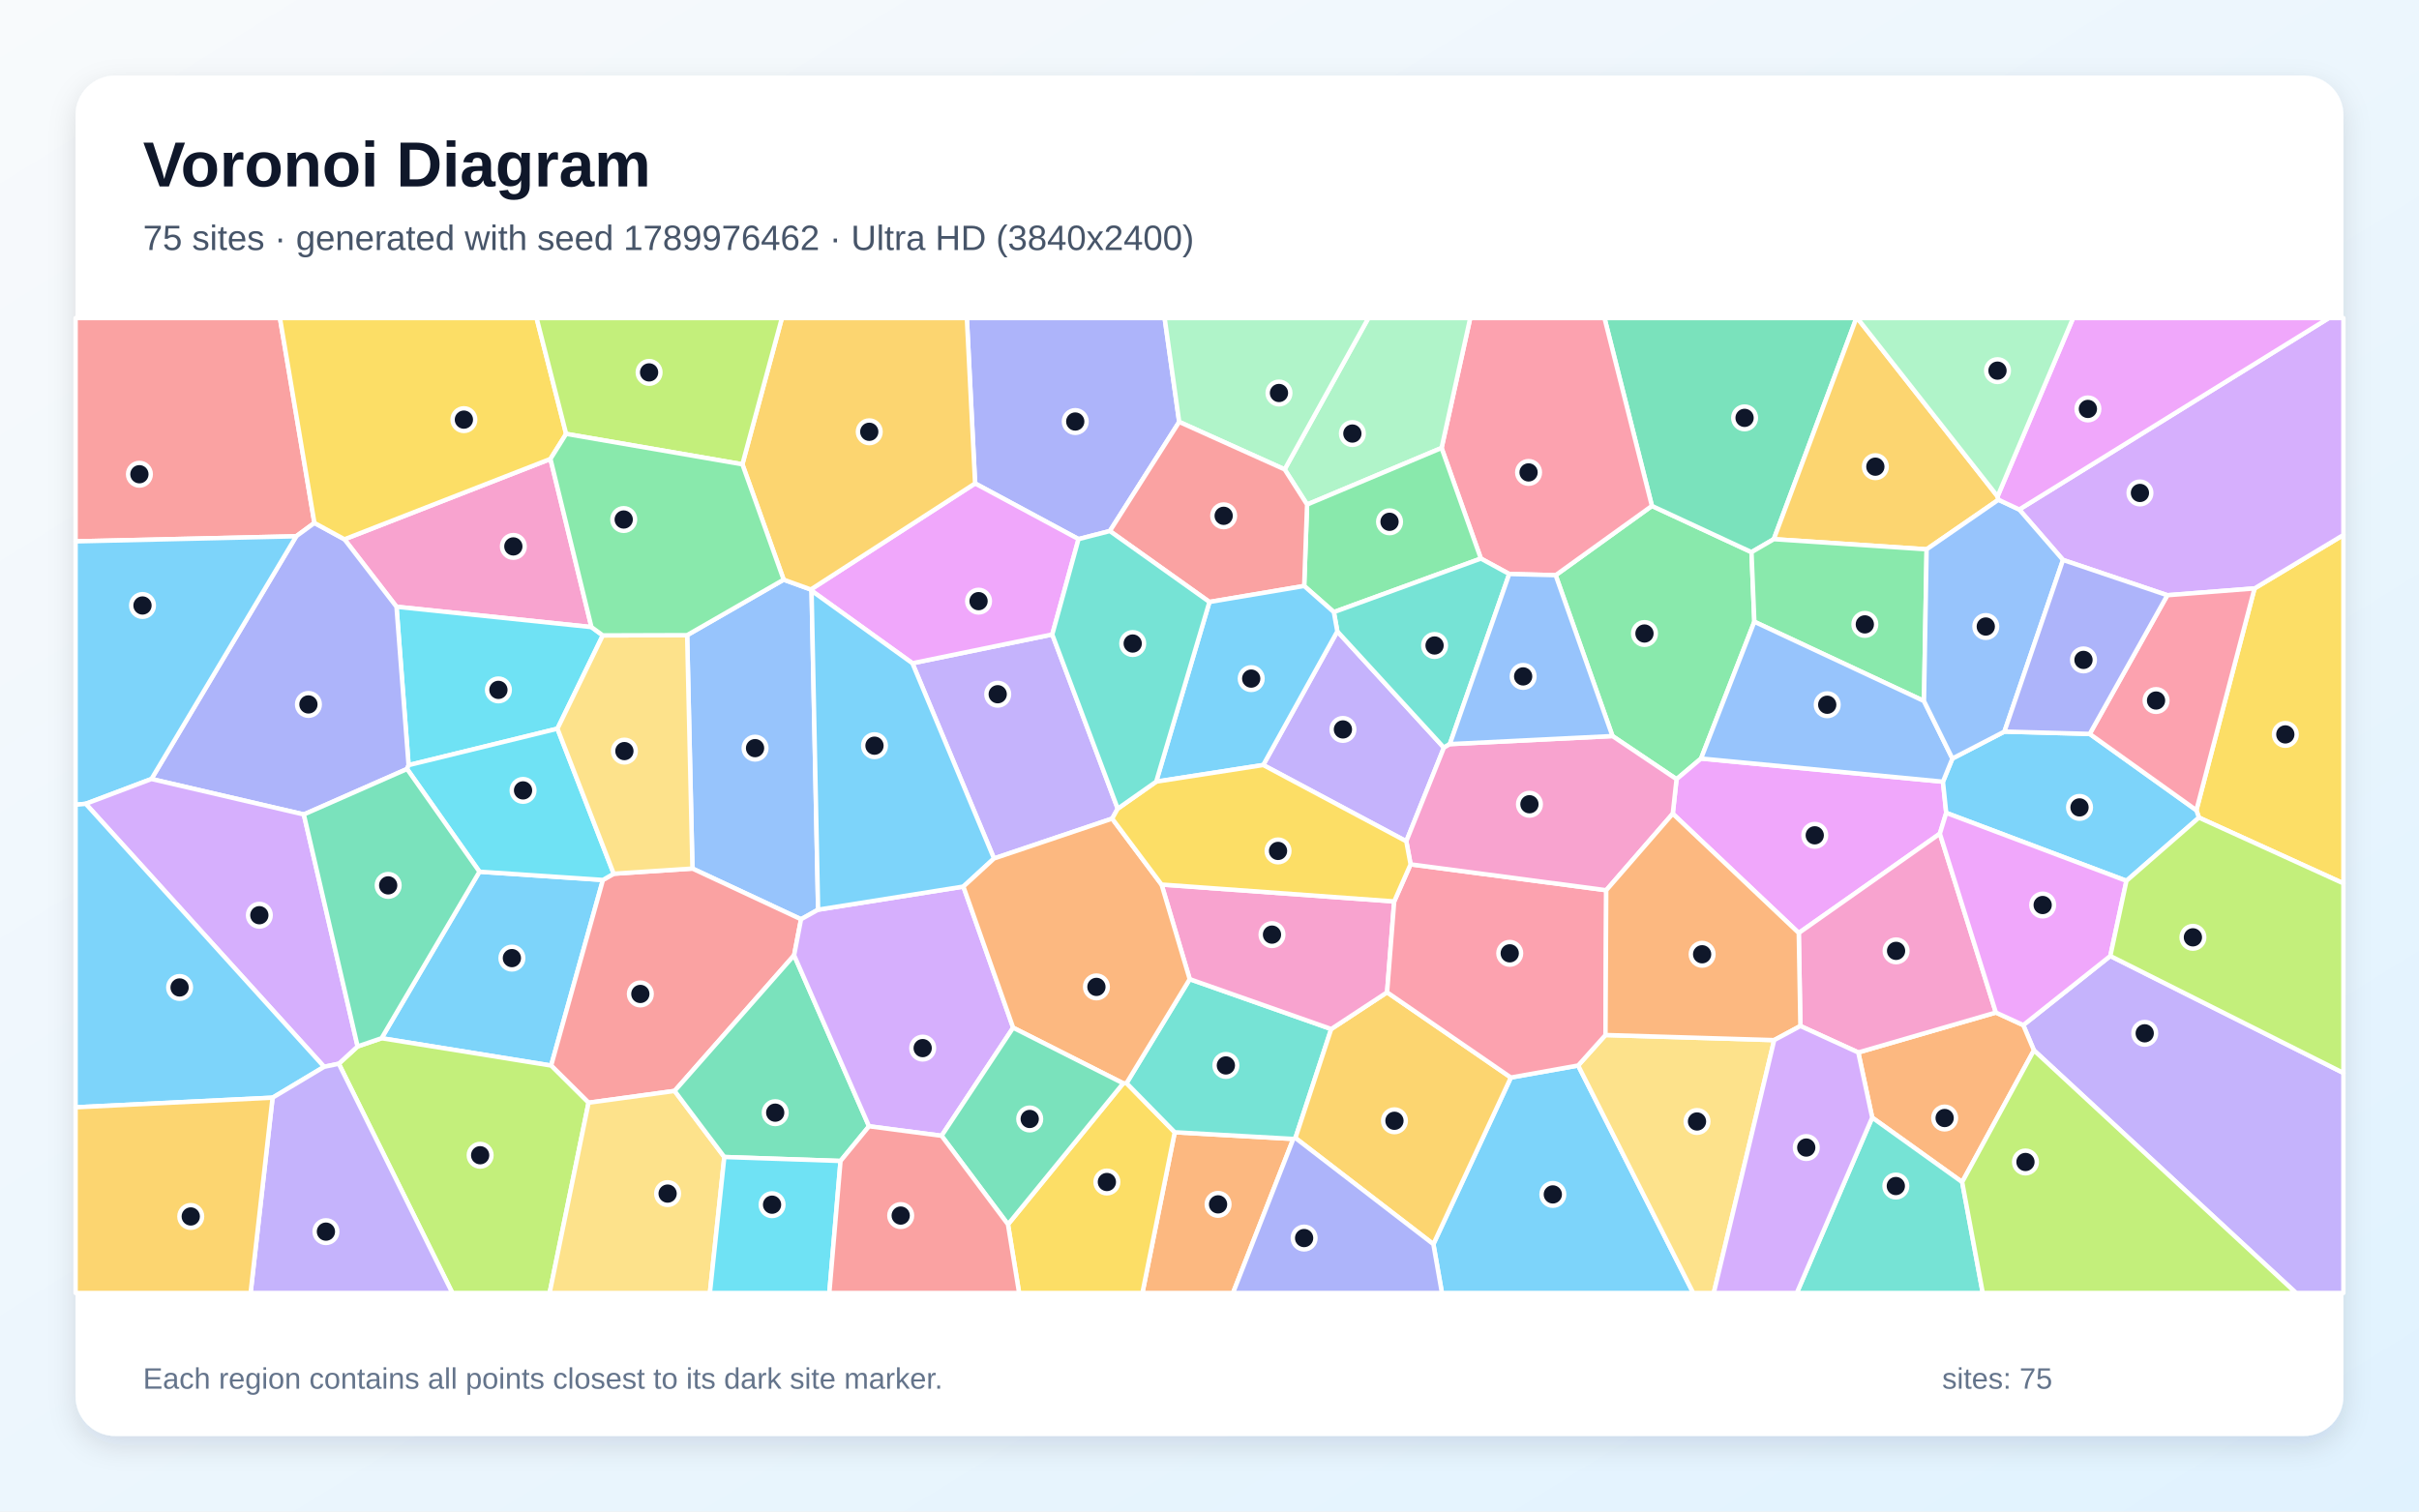
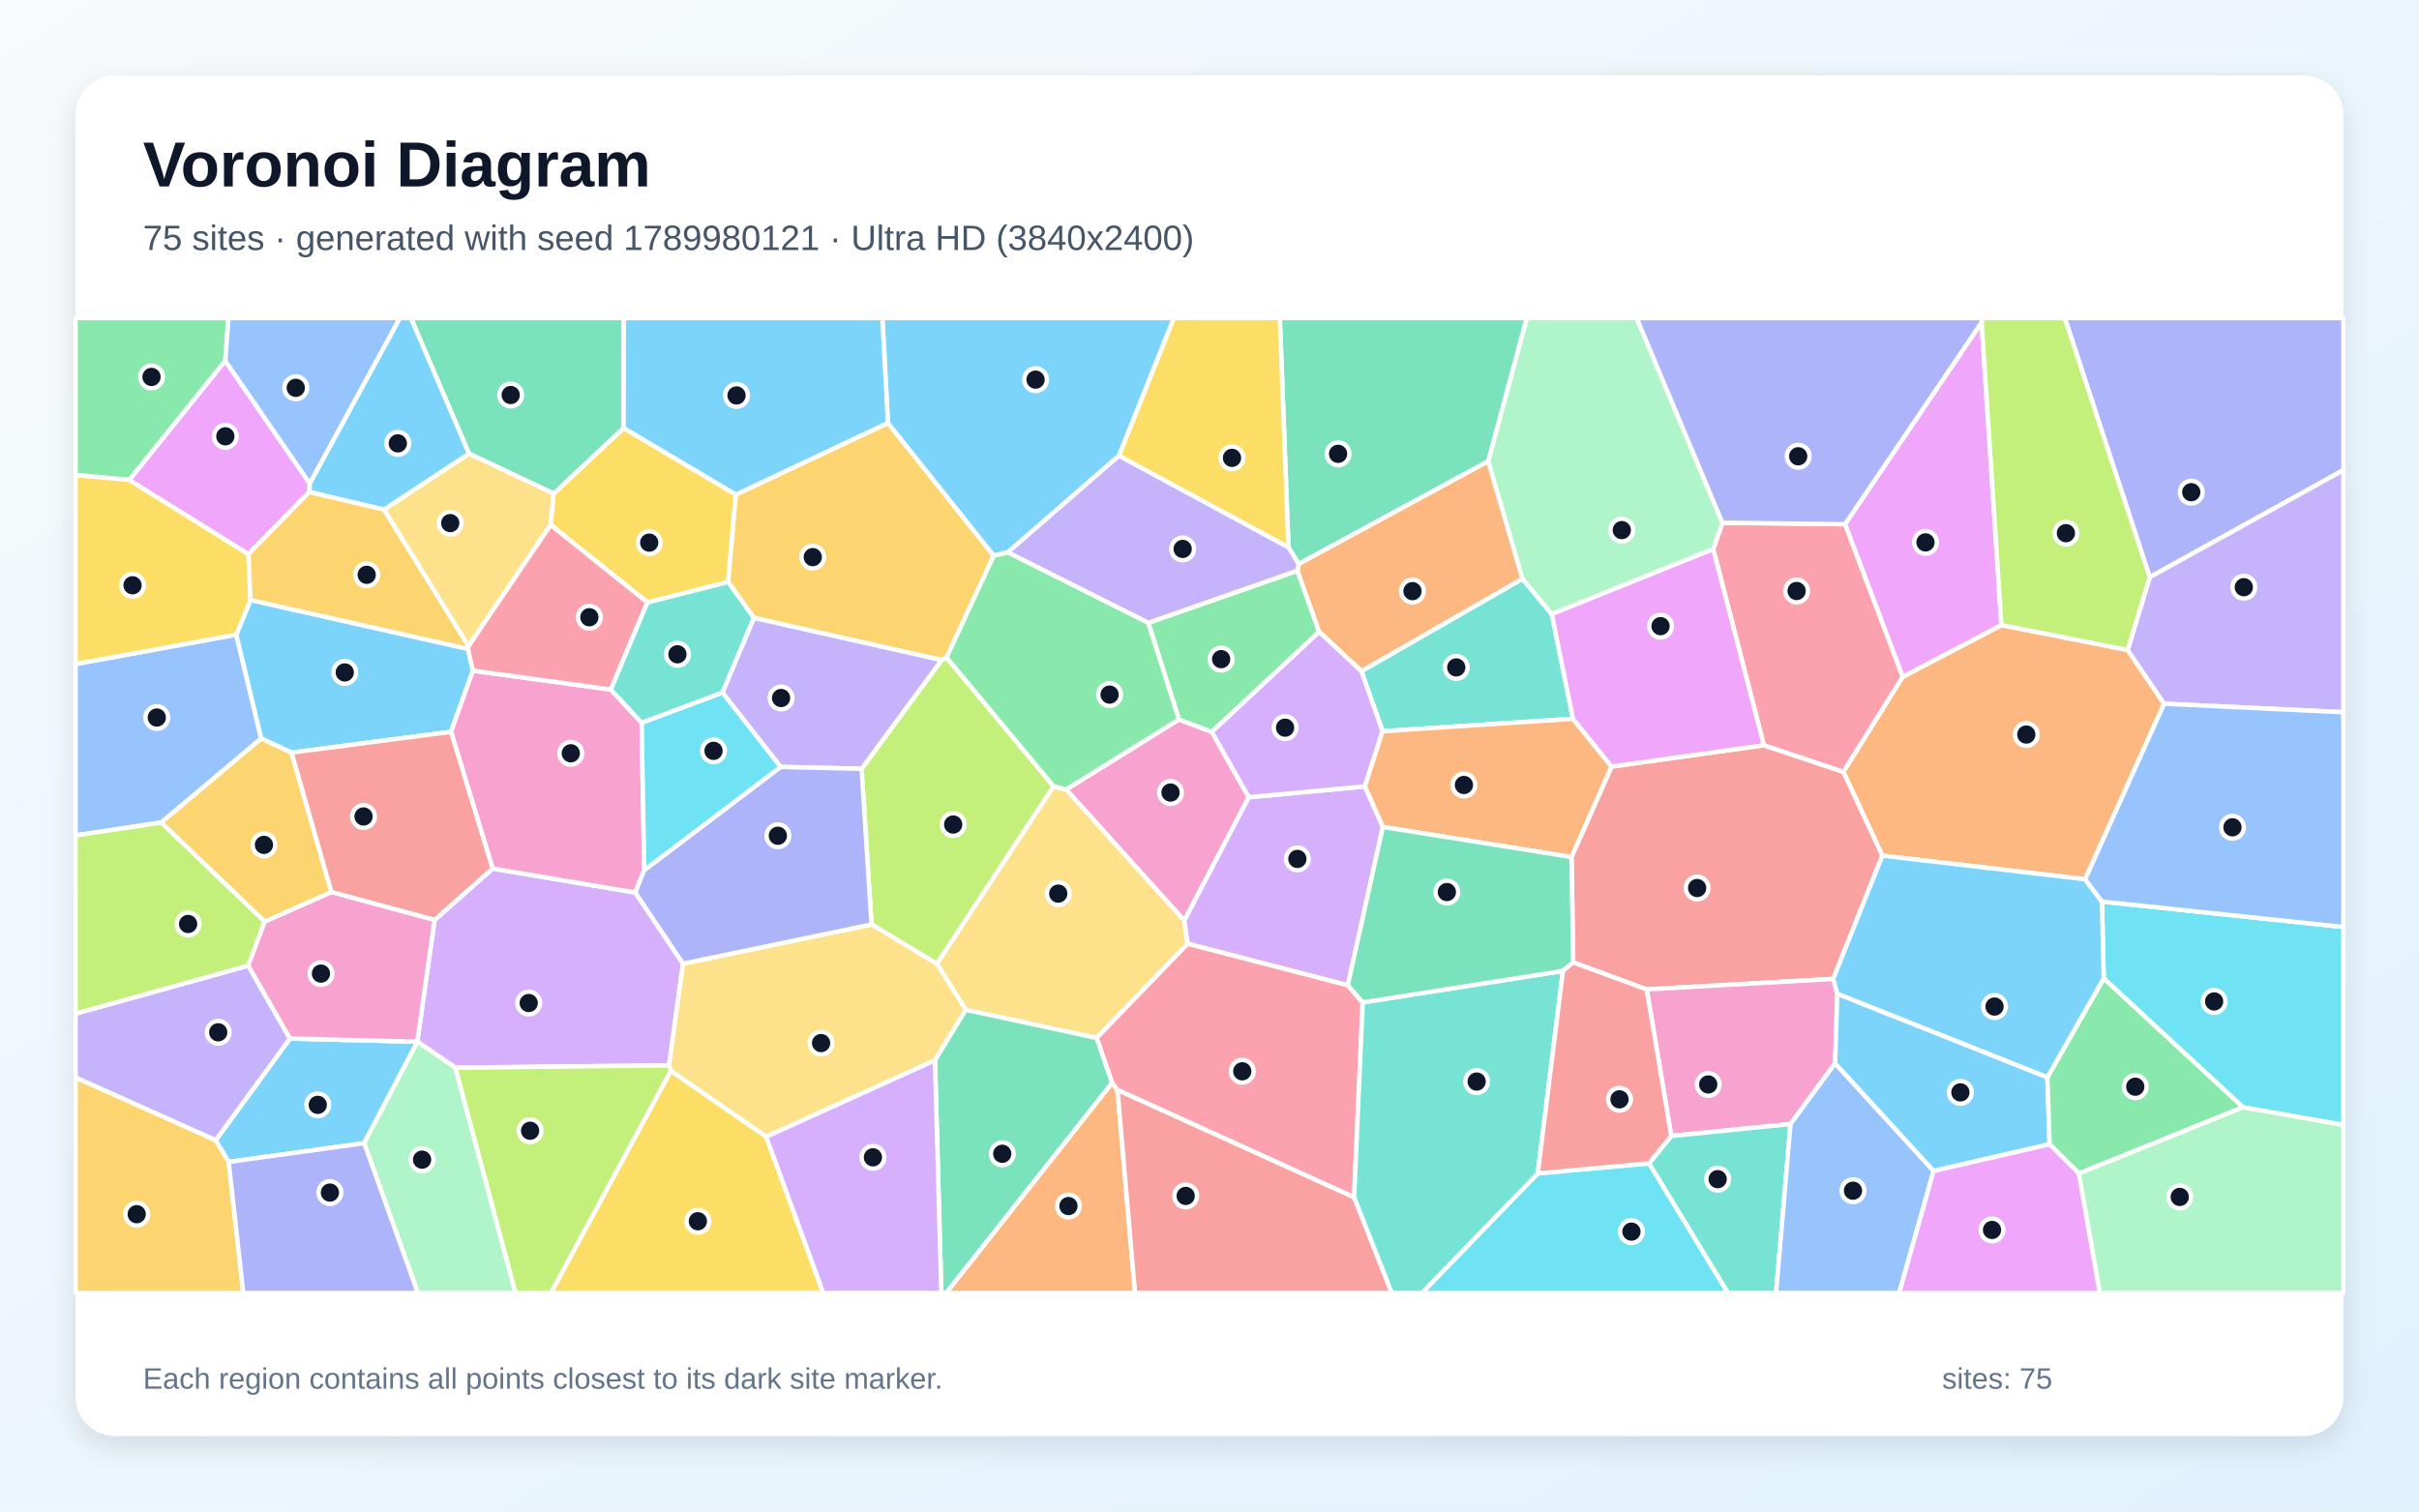
<svg xmlns="http://www.w3.org/2000/svg" width="3840" height="2400" viewBox="0 0 3840 2400" role="img" aria-labelledby="title description">
  <defs>
    <linearGradient id="background" x1="0" y1="0" x2="1" y2="1">
      <stop stop-color="#F8FAFC" />
      <stop offset="1" stop-color="#E0F2FE" />
    </linearGradient>
    <filter id="shadow" x="-5%" y="-5%" width="110%" height="110%">
      <feDropShadow dx="0" dy="15" stdDeviation="22" flood-color="#0F172A" flood-opacity=".12" />
    </filter>
  </defs>
  <rect width="3840" height="2400" fill="url(#background)" />
  <rect x="120" y="120" width="3600" height="2160" rx="63" fill="#FFFFFF" filter="url(#shadow)" />
  <g font-family="Arial, sans-serif">
    <text x="227" y="296" font-size="101" font-weight="700" fill="#0F172A">Voronoi Diagram</text>
-     <text x="227" y="397" font-size="56" fill="#475569">75 sites · generated with seed 1789976462 · Ultra HD (3840x2400)</text>
+     <text x="227" y="397" font-size="56" fill="#475569">75 sites · generated with seed 1789980121 · Ultra HD (3840x2400)</text>
  </g>
  <g stroke="#FFFFFF" stroke-width="7" stroke-linejoin="round">
-     <polygon points="605.7,1648.5 761.1,1384.1 957.1,1397.2 874.9,1691.9" fill="#38BDF8" fill-opacity="0.65" />
-     <polygon points="3228.7,1667.7 3211.8,1627.7 3350.0,1517.9 3720.0,1703.6 3720.0,2053.0 3644.8,2053.0" fill="#A78BFA" fill-opacity="0.65" />
-     <polygon points="873.8,728.7 938.9,995.7 629.4,963.4 546.8,856.3" fill="#F472B6" fill-opacity="0.65" />
-     <polygon points="3114.8,1876.9 2972.0,1774.5 2949.9,1671.1 3168.3,1607.7 3211.8,1627.7 3228.7,1667.7" fill="#FB923C" fill-opacity="0.65" />
-     <polygon points="3490.7,1298.2 3486.6,1286.5 3578.9,934.3 3720.0,849.4 3720.0,1402.6" fill="#FACC15" fill-opacity="0.65" />
-     <polygon points="2559.7,1168.7 2469.5,913.3 2622.3,803.3 2780.4,876.7 2784.9,987.2 2700.3,1204.4 2661.4,1237.2" fill="#4ADE80" fill-opacity="0.65" />
-     <polygon points="2972.0,1774.5 3114.8,1876.9 3147.5,2053.0 2852.3,2053.0" fill="#2DD4BF" fill-opacity="0.65" />
-     <polygon points="1244.0,920.4 1287.1,936.0 1288.3,937.9 1298.7,1444.4 1271.6,1459.6 1099.2,1379.1 1090.8,1008.5" fill="#60A5FA" fill-opacity="0.65" />
-     <polygon points="3084.3,1241.2 3089.5,1290.7 3079.4,1323.7 2855.4,1481.4 2655.4,1292.0 2661.4,1237.2 2700.3,1204.4" fill="#E879F9" fill-opacity="0.65" />
-     <polygon points="2815.8,856.1 2780.4,876.7 2622.3,803.3 2547.0,505.0 2946.9,505.0" fill="#34D399" fill-opacity="0.65" />
-     <polygon points="1260.6,1516.8 1070.9,1732.2 934.3,1750.9 874.9,1691.9 957.1,1397.2 974.2,1387.3 1099.2,1379.1 1271.6,1459.6" fill="#F87171" fill-opacity="0.65" />
-     <polygon points="1871.9,669.9 1761.8,843.2 1712.1,856.0 1547.9,767.6 1534.8,505.0 1848.8,505.0" fill="#818CF8" fill-opacity="0.65" />
-     <polygon points="3171.0,788.2 3172.4,793.5 3058.4,872.2 2815.8,856.1 2946.9,505.0 2948.3,505.0" fill="#FBBF24" fill-opacity="0.65" />
-     <polygon points="537.8,1689.0 567.7,1661.5 605.7,1648.5 874.9,1691.9 934.3,1750.9 872.5,2053.0 718.1,2053.0" fill="#A3E635" fill-opacity="0.65" />
-     <polygon points="3578.9,934.3 3440.5,945.1 3274.9,889.1 3205.4,809.0 3696.8,505.0 3720.0,505.0 3720.0,849.4" fill="#C084FC" fill-opacity="0.65" />
-     <polygon points="2622.3,803.3 2469.5,913.3 2395.8,911.4 2350.8,886.9 2288.4,711.3 2333.9,505.0 2547.0,505.0" fill="#FB7185" fill-opacity="0.65" />
-     <polygon points="956.9,1008.9 884.9,1157.0 648.6,1214.9 629.4,963.4 938.9,995.7" fill="#22D3EE" fill-opacity="0.65" />
-     <polygon points="2288.4,711.3 2074.9,801.1 2039.3,745.3 2172.2,505.0 2333.9,505.0" fill="#86EFAC" fill-opacity="0.65" />
-     <polygon points="934.3,1750.9 1070.9,1732.2 1149.8,1837.1 1126.9,2053.0 872.5,2053.0" fill="#FCD34D" fill-opacity="0.65" />
-     <polygon points="3375.6,1398.6 3089.5,1290.7 3084.3,1241.2 3099.3,1204.4 3181.9,1161.6 3317.3,1165.3 3486.6,1286.5 3490.7,1298.2" fill="#38BDF8" fill-opacity="0.65" />
-     <polygon points="2275.4,1975.5 2398.4,1710.9 2505.2,1691.8 2687.9,2053.0 2289.0,2053.0" fill="#38BDF8" fill-opacity="0.65" />
-     <polygon points="1774.3,1284.0 1765.5,1299.8 1577.9,1363.1 1448.4,1053.1 1670.4,1007.4" fill="#A78BFA" fill-opacity="0.65" />
-     <polygon points="3168.3,1607.7 2949.9,1671.1 2858.0,1629.1 2855.4,1481.4 3079.4,1323.7" fill="#F472B6" fill-opacity="0.65" />
-     <polygon points="1864.8,1797.8 2053.0,1808.4 1957.3,2053.0 1813.5,2053.0" fill="#FB923C" fill-opacity="0.65" />
-     <polygon points="1600.1,1944.1 1783.0,1720.1 1788.3,1719.8 1864.8,1797.8 1813.5,2053.0 1617.8,2053.0" fill="#FACC15" fill-opacity="0.65" />
-     <polygon points="3054.2,1113.1 2784.9,987.2 2780.4,876.7 2815.8,856.1 3058.4,872.2" fill="#4ADE80" fill-opacity="0.65" />
-     <polygon points="1888.6,1554.7 2113.2,1633.9 2056.4,1806.9 2053.0,1808.4 1864.8,1797.8 1788.3,1719.8" fill="#2DD4BF" fill-opacity="0.65" />
-     <polygon points="3054.2,1113.1 3099.3,1204.4 3084.3,1241.2 2700.3,1204.4 2784.9,987.2" fill="#60A5FA" fill-opacity="0.65" />
-     <polygon points="1670.4,1007.4 1448.4,1053.1 1288.3,937.9 1287.1,936.0 1547.9,767.6 1712.1,856.0" fill="#E879F9" fill-opacity="0.65" />
-     <polygon points="1334.3,1843.4 1149.8,1837.1 1070.9,1732.2 1260.6,1516.8 1379.5,1788.3" fill="#34D399" fill-opacity="0.65" />
-     <polygon points="499.1,830.3 470.2,851.5 120.0,859.6 120.0,505.0 444.4,505.0" fill="#F87171" fill-opacity="0.65" />
-     <polygon points="482.3,1293.2 240.4,1236.9 470.2,851.5 499.1,830.3 546.8,856.3 629.4,963.4 648.6,1214.9 646.2,1221.0" fill="#818CF8" fill-opacity="0.65" />
-     <polygon points="2056.4,1806.9 2113.2,1633.9 2201.9,1575.6 2398.4,1710.9 2275.4,1975.5" fill="#FBBF24" fill-opacity="0.65" />
-     <polygon points="3114.8,1876.9 3228.7,1667.7 3644.8,2053.0 3147.5,2053.0" fill="#A3E635" fill-opacity="0.65" />
-     <polygon points="1608.3,1631.8 1494.7,1803.4 1379.5,1788.3 1260.6,1516.8 1271.6,1459.6 1298.7,1444.4 1529.3,1407.7" fill="#C084FC" fill-opacity="0.65" />
-     <polygon points="3440.5,945.1 3578.9,934.3 3486.6,1286.5 3317.3,1165.3" fill="#FB7185" fill-opacity="0.65" />
-     <polygon points="646.2,1221.0 648.6,1214.9 884.9,1157.0 974.2,1387.3 957.1,1397.2 761.1,1384.1" fill="#22D3EE" fill-opacity="0.65" />
-     <polygon points="2039.3,745.3 1871.9,669.9 1848.8,505.0 2172.2,505.0" fill="#86EFAC" fill-opacity="0.65" />
-     <polygon points="2505.2,1691.8 2548.6,1643.4 2816.4,1651.5 2720.5,2053.0 2687.9,2053.0" fill="#FCD34D" fill-opacity="0.65" />
-     <polygon points="1448.4,1053.1 1577.9,1363.1 1529.3,1407.7 1298.7,1444.4 1288.3,937.9" fill="#38BDF8" fill-opacity="0.65" />
-     <polygon points="470.2,851.5 240.4,1236.9 136.1,1276.3 120.0,1277.8 120.0,859.6" fill="#38BDF8" fill-opacity="0.65" />
-     <polygon points="2232.4,1335.8 2005.3,1214.7 2122.9,1002.5 2292.1,1187.1" fill="#A78BFA" fill-opacity="0.65" />
-     <polygon points="2213.2,1431.3 2201.9,1575.6 2113.2,1633.9 1888.6,1554.7 1843.9,1404.5" fill="#F472B6" fill-opacity="0.65" />
-     <polygon points="1843.9,1404.5 1888.6,1554.7 1788.3,1719.8 1783.0,1720.1 1608.3,1631.8 1529.3,1407.7 1577.9,1363.1 1765.5,1299.8" fill="#FB923C" fill-opacity="0.65" />
-     <polygon points="898.7,688.9 873.8,728.7 546.8,856.3 499.1,830.3 444.4,505.0 851.8,505.0" fill="#FACC15" fill-opacity="0.65" />
-     <polygon points="2070.3,930.4 2074.9,801.1 2288.4,711.3 2350.8,886.9 2117.4,971.9" fill="#4ADE80" fill-opacity="0.65" />
-     <polygon points="2301.5,1181.5 2292.1,1187.1 2122.9,1002.5 2117.4,971.9 2350.8,886.9 2395.8,911.4" fill="#2DD4BF" fill-opacity="0.65" />
-     <polygon points="3205.4,809.0 3274.9,889.1 3181.9,1161.6 3099.3,1204.4 3054.2,1113.1 3058.4,872.2 3172.4,793.5" fill="#60A5FA" fill-opacity="0.65" />
-     <polygon points="3205.4,809.0 3172.4,793.5 3171.0,788.2 3290.9,505.0 3696.8,505.0" fill="#E879F9" fill-opacity="0.65" />
-     <polygon points="1494.7,1803.4 1608.3,1631.8 1783.0,1720.1 1600.1,1944.1" fill="#34D399" fill-opacity="0.65" />
-     <polygon points="2039.3,745.3 2074.9,801.1 2070.3,930.4 1919.9,955.8 1761.8,843.2 1871.9,669.9" fill="#F87171" fill-opacity="0.65" />
-     <polygon points="3274.9,889.1 3440.5,945.1 3317.3,1165.3 3181.9,1161.6" fill="#818CF8" fill-opacity="0.65" />
-     <polygon points="1547.9,767.6 1287.1,936.0 1244.0,920.4 1178.5,737.2 1241.2,505.0 1534.8,505.0" fill="#FBBF24" fill-opacity="0.65" />
-     <polygon points="1178.5,737.2 898.7,688.9 851.8,505.0 1241.2,505.0" fill="#A3E635" fill-opacity="0.65" />
-     <polygon points="514.5,1693.9 136.1,1276.3 240.4,1236.9 482.3,1293.2 567.7,1661.5 537.8,1689.0" fill="#C084FC" fill-opacity="0.65" />
-     <polygon points="2548.6,1643.4 2505.2,1691.8 2398.4,1710.9 2201.9,1575.6 2213.2,1431.3 2239.2,1372.4 2549.8,1413.5" fill="#FB7185" fill-opacity="0.65" />
-     <polygon points="1149.8,1837.1 1334.3,1843.4 1316.5,2053.0 1126.9,2053.0" fill="#22D3EE" fill-opacity="0.65" />
-     <polygon points="3171.0,788.2 2948.3,505.0 3290.9,505.0" fill="#86EFAC" fill-opacity="0.65" />
-     <polygon points="1090.8,1008.5 1099.2,1379.1 974.2,1387.3 884.9,1157.0 956.9,1008.9" fill="#FCD34D" fill-opacity="0.65" />
-     <polygon points="432.7,1742.9 120.0,1758.2 120.0,1277.8 136.1,1276.3 514.5,1693.9" fill="#38BDF8" fill-opacity="0.65" />
-     <polygon points="1919.9,955.8 2070.3,930.4 2117.4,971.9 2122.9,1002.5 2005.3,1214.7 1835.4,1241.1" fill="#38BDF8" fill-opacity="0.65" />
-     <polygon points="432.7,1742.9 514.5,1693.9 537.8,1689.0 718.1,2053.0 397.8,2053.0" fill="#A78BFA" fill-opacity="0.65" />
-     <polygon points="2549.8,1413.5 2239.2,1372.4 2232.4,1335.8 2292.1,1187.1 2301.5,1181.5 2559.7,1168.7 2661.4,1237.2 2655.4,1292.0" fill="#F472B6" fill-opacity="0.65" />
-     <polygon points="2816.4,1651.5 2548.6,1643.4 2549.8,1413.5 2655.4,1292.0 2855.4,1481.4 2858.0,1629.1" fill="#FB923C" fill-opacity="0.65" />
-     <polygon points="1835.4,1241.1 2005.3,1214.7 2232.4,1335.8 2239.2,1372.4 2213.2,1431.3 1843.9,1404.5 1765.5,1299.8 1774.3,1284.0" fill="#FACC15" fill-opacity="0.65" />
-     <polygon points="1178.5,737.2 1244.0,920.4 1090.8,1008.5 956.9,1008.9 938.9,995.7 873.8,728.7 898.7,688.9" fill="#4ADE80" fill-opacity="0.65" />
-     <polygon points="1919.9,955.8 1835.4,1241.1 1774.3,1284.0 1670.4,1007.4 1712.1,856.0 1761.8,843.2" fill="#2DD4BF" fill-opacity="0.65" />
-     <polygon points="2301.5,1181.5 2395.8,911.4 2469.5,913.3 2559.7,1168.7" fill="#60A5FA" fill-opacity="0.65" />
-     <polygon points="3168.3,1607.7 3079.4,1323.7 3089.5,1290.7 3375.6,1398.6 3350.0,1517.9 3211.8,1627.7" fill="#E879F9" fill-opacity="0.65" />
-     <polygon points="567.7,1661.5 482.3,1293.2 646.2,1221.0 761.1,1384.1 605.7,1648.5" fill="#34D399" fill-opacity="0.65" />
-     <polygon points="1334.3,1843.4 1379.5,1788.3 1494.7,1803.4 1600.1,1944.1 1617.8,2053.0 1316.5,2053.0" fill="#F87171" fill-opacity="0.65" />
-     <polygon points="2053.0,1808.4 2056.4,1806.9 2275.4,1975.5 2289.0,2053.0 1957.3,2053.0" fill="#818CF8" fill-opacity="0.65" />
-     <polygon points="120.0,1758.2 432.7,1742.9 397.8,2053.0 120.0,2053.0" fill="#FBBF24" fill-opacity="0.65" />
-     <polygon points="3350.0,1517.9 3375.6,1398.6 3490.7,1298.2 3720.0,1402.6 3720.0,1703.6" fill="#A3E635" fill-opacity="0.65" />
-     <polygon points="2816.4,1651.5 2858.0,1629.1 2949.9,1671.1 2972.0,1774.5 2852.3,2053.0 2720.5,2053.0" fill="#C084FC" fill-opacity="0.65" />
+     <polygon points="363.0,1844.9 342.3,1810.6 460.2,1649.0 662.4,1654.0 662.6,1654.2 578.1,1815.1" fill="#38BDF8" fill-opacity="0.65" />
+     <polygon points="120.0,1711.0 120.0,1609.4 394.1,1533.2 460.2,1649.0 342.3,1810.6" fill="#A78BFA" fill-opacity="0.65" />
+     <polygon points="1982.4,1265.9 1880.0,1461.8 1692.4,1253.6 1871.5,1142.3 1923.7,1162.1" fill="#F472B6" fill-opacity="0.65" />
+     <polygon points="3377.5,1032.0 3435.4,1117.4 3310.0,1396.1 2988.1,1358.6 2926.1,1225.5 3020.3,1074.7 3177.1,992.5" fill="#FB923C" fill-opacity="0.65" />
+     <polygon points="1168.2,785.3 1155.8,924.2 1027.7,956.6 873.9,833.3 878.8,783.7 989.9,679.5" fill="#FACC15" fill-opacity="0.65" />
+     <polygon points="357.6,573.0 205.4,762.1 120.0,754.3 120.0,505.0 362.7,505.0" fill="#4ADE80" fill-opacity="0.65" />
+     <polygon points="2497.0,1141.3 2194.7,1161.1 2161.1,1065.7 2416.7,918.9 2463.4,975.1" fill="#2DD4BF" fill-opacity="0.65" />
+     <polygon points="375.1,1007.6 414.7,1172.6 256.1,1305.9 120.0,1326.5 120.0,1054.4" fill="#60A5FA" fill-opacity="0.65" />
+     <polygon points="3177.1,992.5 3020.3,1074.7 2928.8,832.3 3145.7,511.8" fill="#E879F9" fill-opacity="0.65" />
+     <polygon points="989.9,679.5 878.8,783.7 744.5,720.3 652.3,505.0 990.2,505.0" fill="#34D399" fill-opacity="0.65" />
+     <polygon points="2910.1,1554.3 2614.0,1571.0 2497.3,1528.1 2494.6,1360.8 2558.2,1217.1 2800.0,1183.3 2926.1,1225.5 2988.1,1358.6" fill="#F87171" fill-opacity="0.65" />
+     <polygon points="3412.5,916.5 3277.8,505.0 3720.0,505.0 3720.0,746.5" fill="#818CF8" fill-opacity="0.65" />
+     <polygon points="1409.5,671.5 1577.5,882.3 1502.6,1043.9 1494.6,1048.1 1196.7,981.1 1155.8,924.2 1168.2,785.3" fill="#FBBF24" fill-opacity="0.65" />
+     <polygon points="1672.5,1248.5 1487.2,1530.4 1383.5,1467.8 1367.7,1220.7 1494.6,1048.1 1502.6,1043.9" fill="#A3E635" fill-opacity="0.65" />
+     <polygon points="689.8,1460.8 782.0,1379.1 1008.5,1417.2 1084.2,1530.1 1062.1,1691.6 722.9,1695.3 662.6,1654.2 662.4,1654.0" fill="#C084FC" fill-opacity="0.65" />
+     <polygon points="2719.6,871.8 2734.2,830.0 2928.8,832.3 3020.3,1074.7 2926.1,1225.5 2800.0,1183.3" fill="#FB7185" fill-opacity="0.65" />
+     <polygon points="3560.7,1758.2 3339.5,1553.6 3336.7,1431.5 3720.0,1471.9 3720.0,1786.2" fill="#22D3EE" fill-opacity="0.65" />
+     <polygon points="2734.2,830.0 2719.6,871.8 2463.4,975.1 2416.7,918.9 2362.3,732.5 2423.5,505.0 2598.1,505.0" fill="#86EFAC" fill-opacity="0.65" />
+     <polygon points="1885.3,1498.5 1740.8,1648.1 1533.2,1603.4 1487.2,1530.4 1672.5,1248.5 1692.4,1253.6 1880.0,1461.8" fill="#FCD34D" fill-opacity="0.65" />
+     <polygon points="1776.4,723.5 1599.7,877.1 1577.5,882.3 1409.5,671.5 1400.7,505.0 1863.5,505.0" fill="#38BDF8" fill-opacity="0.65" />
+     <polygon points="462.6,1195.0 414.7,1172.6 375.1,1007.6 397.7,952.7 742.8,1030.3 750.7,1064.9 715.9,1162.0" fill="#38BDF8" fill-opacity="0.65" />
+     <polygon points="1196.7,981.1 1494.6,1048.1 1367.7,1220.7 1239.1,1217.7 1146.7,1099.6" fill="#A78BFA" fill-opacity="0.65" />
+     <polygon points="2916.6,1577.9 2913.1,1688.3 2842.3,1784.8 2653.0,1803.7 2614.0,1571.0 2910.1,1554.3" fill="#F472B6" fill-opacity="0.65" />
+     <polygon points="1765.3,1719.3 1773.9,1730.4 1801.8,2053.0 1501.8,2053.0" fill="#FB923C" fill-opacity="0.65" />
+     <polygon points="205.4,762.1 394.4,879.8 397.7,952.7 375.1,1007.6 120.0,1054.4 120.0,754.3" fill="#FACC15" fill-opacity="0.65" />
+     <polygon points="1822.7,988.9 2059.6,906.1 2094.1,1003.2 1923.7,1162.1 1871.5,1142.3" fill="#4ADE80" fill-opacity="0.65" />
+     <polygon points="2617.6,1847.2 2653.0,1803.7 2842.3,1784.8 2819.4,2053.0 2742.9,2053.0" fill="#2DD4BF" fill-opacity="0.65" />
+     <polygon points="2842.3,1784.8 2913.1,1688.3 3069.5,1859.2 3014.8,2053.0 2819.4,2053.0" fill="#60A5FA" fill-opacity="0.65" />
+     <polygon points="491.8,767.8 491.2,781.0 394.4,879.8 205.4,762.1 357.6,573.0" fill="#E879F9" fill-opacity="0.65" />
+     <polygon points="2362.3,732.5 2061.6,895.5 2045.3,868.9 2031.6,505.0 2423.5,505.0" fill="#34D399" fill-opacity="0.65" />
+     <polygon points="1773.9,1730.4 2149.6,1900.9 2209.4,2053.0 1801.8,2053.0" fill="#F87171" fill-opacity="0.65" />
+     <polygon points="3145.7,511.8 2928.8,832.3 2734.2,830.0 2598.1,505.0 3147.7,505.0" fill="#818CF8" fill-opacity="0.65" />
+     <polygon points="491.2,781.0 609.6,809.0 743.7,1025.6 742.8,1030.3 397.7,952.7 394.4,879.8" fill="#FBBF24" fill-opacity="0.65" />
+     <polygon points="256.1,1305.9 420.2,1463.2 394.1,1533.2 120.0,1609.4 120.0,1326.5" fill="#A3E635" fill-opacity="0.65" />
+     <polygon points="2195.2,1313.0 2139.5,1564.5 1885.3,1498.5 1880.0,1461.8 1982.4,1265.9 2166.7,1248.6" fill="#C084FC" fill-opacity="0.65" />
+     <polygon points="2163.2,1591.6 2149.6,1900.9 1773.9,1730.4 1765.3,1719.3 1740.8,1648.1 1885.3,1498.5 2139.5,1564.5" fill="#FB7185" fill-opacity="0.65" />
+     <polygon points="2441.1,1863.1 2617.6,1847.2 2742.9,2053.0 2257.0,2053.0" fill="#22D3EE" fill-opacity="0.65" />
+     <polygon points="578.1,1815.1 662.6,1654.2 722.9,1695.3 818.4,2053.0 663.3,2053.0" fill="#86EFAC" fill-opacity="0.65" />
+     <polygon points="1484.2,1683.5 1216.3,1805.0 1064.7,1700.3 1062.1,1691.6 1084.2,1530.1 1383.5,1467.8 1487.2,1530.4 1533.2,1603.4" fill="#FCD34D" fill-opacity="0.65" />
+     <polygon points="3069.5,1859.2 2913.1,1688.3 2916.6,1577.9 3250.1,1710.5 3253.6,1816.9" fill="#38BDF8" fill-opacity="0.65" />
+     <polygon points="1409.5,671.5 1168.2,785.3 989.9,679.5 990.2,505.0 1400.7,505.0" fill="#38BDF8" fill-opacity="0.65" />
+     <polygon points="3435.4,1117.4 3377.5,1032.0 3412.5,916.5 3720.0,746.5 3720.0,1130.9" fill="#A78BFA" fill-opacity="0.65" />
+     <polygon points="715.9,1162.0 750.7,1064.9 969.6,1094.8 1018.6,1147.5 1022.7,1381.6 1008.5,1417.2 782.0,1379.1" fill="#F472B6" fill-opacity="0.65" />
+     <polygon points="2061.6,895.5 2362.3,732.5 2416.7,918.9 2161.1,1065.7 2094.1,1003.2 2059.6,906.1" fill="#FB923C" fill-opacity="0.65" />
+     <polygon points="1064.7,1700.3 1216.3,1805.0 1306.9,2053.0 874.4,2053.0" fill="#FACC15" fill-opacity="0.65" />
+     <polygon points="3300.1,1863.3 3253.6,1816.9 3250.1,1710.5 3339.5,1553.6 3560.7,1758.2" fill="#4ADE80" fill-opacity="0.65" />
+     <polygon points="2149.6,1900.9 2163.2,1591.6 2481.1,1541.6 2441.1,1863.1 2257.0,2053.0 2209.4,2053.0" fill="#2DD4BF" fill-opacity="0.65" />
+     <polygon points="491.8,767.8 357.6,573.0 362.7,505.0 634.9,505.0" fill="#60A5FA" fill-opacity="0.65" />
+     <polygon points="3069.5,1859.2 3253.6,1816.9 3300.1,1863.3 3333.4,2053.0 3014.8,2053.0" fill="#E879F9" fill-opacity="0.65" />
+     <polygon points="1484.2,1683.5 1533.2,1603.4 1740.8,1648.1 1765.3,1719.3 1501.8,2053.0 1494.3,2053.0" fill="#34D399" fill-opacity="0.65" />
+     <polygon points="525.9,1416.4 462.6,1195.0 715.9,1162.0 782.0,1379.1 689.8,1460.8" fill="#F87171" fill-opacity="0.65" />
+     <polygon points="1084.2,1530.1 1008.5,1417.2 1022.7,1381.6 1239.1,1217.7 1367.7,1220.7 1383.5,1467.8" fill="#818CF8" fill-opacity="0.65" />
+     <polygon points="120.0,1711.0 342.3,1810.6 363.0,1844.9 386.2,2053.0 120.0,2053.0" fill="#FBBF24" fill-opacity="0.65" />
+     <polygon points="3412.5,916.5 3377.5,1032.0 3177.1,992.5 3145.7,511.8 3147.7,505.0 3277.8,505.0" fill="#A3E635" fill-opacity="0.65" />
+     <polygon points="2166.7,1248.6 1982.4,1265.9 1923.7,1162.1 2094.1,1003.2 2161.1,1065.7 2194.7,1161.1" fill="#C084FC" fill-opacity="0.65" />
+     <polygon points="969.6,1094.8 750.7,1064.9 742.8,1030.3 743.7,1025.6 873.9,833.3 1027.7,956.6" fill="#FB7185" fill-opacity="0.65" />
+     <polygon points="1146.7,1099.6 1239.1,1217.7 1022.7,1381.6 1018.6,1147.5" fill="#22D3EE" fill-opacity="0.65" />
+     <polygon points="3300.1,1863.3 3560.7,1758.2 3720.0,1786.2 3720.0,2053.0 3333.4,2053.0" fill="#86EFAC" fill-opacity="0.65" />
+     <polygon points="743.7,1025.6 609.6,809.0 744.5,720.3 878.8,783.7 873.9,833.3" fill="#FCD34D" fill-opacity="0.65" />
+     <polygon points="3250.1,1710.5 2916.6,1577.9 2910.1,1554.3 2988.1,1358.6 3310.0,1396.1 3336.7,1431.5 3339.5,1553.6" fill="#38BDF8" fill-opacity="0.65" />
+     <polygon points="744.5,720.3 609.6,809.0 491.2,781.0 491.8,767.8 634.9,505.0 652.3,505.0" fill="#38BDF8" fill-opacity="0.65" />
+     <polygon points="2045.3,868.9 2061.6,895.5 2059.6,906.1 1822.7,988.9 1599.7,877.1 1776.4,723.5" fill="#A78BFA" fill-opacity="0.65" />
+     <polygon points="420.2,1463.2 525.9,1416.4 689.8,1460.8 662.4,1654.0 460.2,1649.0 394.1,1533.2" fill="#F472B6" fill-opacity="0.65" />
+     <polygon points="2195.2,1313.0 2166.7,1248.6 2194.7,1161.1 2497.0,1141.3 2558.2,1217.1 2494.6,1360.8" fill="#FB923C" fill-opacity="0.65" />
+     <polygon points="2045.3,868.9 1776.4,723.5 1863.5,505.0 2031.6,505.0" fill="#FACC15" fill-opacity="0.65" />
+     <polygon points="1599.7,877.1 1822.7,988.9 1871.5,1142.3 1692.4,1253.6 1672.5,1248.5 1502.6,1043.9 1577.5,882.3" fill="#4ADE80" fill-opacity="0.65" />
+     <polygon points="1146.7,1099.6 1018.6,1147.5 969.6,1094.8 1027.7,956.6 1155.8,924.2 1196.7,981.1" fill="#2DD4BF" fill-opacity="0.65" />
+     <polygon points="3336.7,1431.5 3310.0,1396.1 3435.4,1117.4 3720.0,1130.9 3720.0,1471.9" fill="#60A5FA" fill-opacity="0.65" />
+     <polygon points="2719.6,871.8 2800.0,1183.3 2558.2,1217.1 2497.0,1141.3 2463.4,975.1" fill="#E879F9" fill-opacity="0.65" />
+     <polygon points="2481.1,1541.6 2163.2,1591.6 2139.5,1564.5 2195.2,1313.0 2494.6,1360.8 2497.3,1528.1" fill="#34D399" fill-opacity="0.65" />
+     <polygon points="2441.1,1863.1 2481.1,1541.6 2497.3,1528.1 2614.0,1571.0 2653.0,1803.7 2617.6,1847.2" fill="#F87171" fill-opacity="0.65" />
+     <polygon points="363.0,1844.9 578.1,1815.1 663.3,2053.0 386.2,2053.0" fill="#818CF8" fill-opacity="0.65" />
+     <polygon points="420.2,1463.2 256.1,1305.9 414.7,1172.6 462.6,1195.0 525.9,1416.4" fill="#FBBF24" fill-opacity="0.65" />
+     <polygon points="722.9,1695.3 1062.1,1691.6 1064.7,1700.3 874.4,2053.0 818.4,2053.0" fill="#A3E635" fill-opacity="0.65" />
+     <polygon points="1216.3,1805.0 1484.2,1683.5 1494.3,2053.0 1306.9,2053.0" fill="#C084FC" fill-opacity="0.65" />
  </g>
  <g>
-     <circle cx="812.6" cy="1521.3" r="18" fill="#0F172A" stroke="#FFFFFF" stroke-width="7" />
-     <circle cx="3404.6" cy="1640.7" r="18" fill="#0F172A" stroke="#FFFFFF" stroke-width="7" />
-     <circle cx="814.9" cy="867.6" r="18" fill="#0F172A" stroke="#FFFFFF" stroke-width="7" />
-     <circle cx="3087.0" cy="1775.2" r="18" fill="#0F172A" stroke="#FFFFFF" stroke-width="7" />
-     <circle cx="3627.8" cy="1166.1" r="18" fill="#0F172A" stroke="#FFFFFF" stroke-width="7" />
-     <circle cx="2610.5" cy="1005.9" r="18" fill="#0F172A" stroke="#FFFFFF" stroke-width="7" />
-     <circle cx="3009.5" cy="1883.2" r="18" fill="#0F172A" stroke="#FFFFFF" stroke-width="7" />
-     <circle cx="1198.6" cy="1187.9" r="18" fill="#0F172A" stroke="#FFFFFF" stroke-width="7" />
-     <circle cx="2880.8" cy="1326.3" r="18" fill="#0F172A" stroke="#FFFFFF" stroke-width="7" />
-     <circle cx="2769.4" cy="663.5" r="18" fill="#0F172A" stroke="#FFFFFF" stroke-width="7" />
-     <circle cx="1016.5" cy="1578.2" r="18" fill="#0F172A" stroke="#FFFFFF" stroke-width="7" />
-     <circle cx="1706.9" cy="669.3" r="18" fill="#0F172A" stroke="#FFFFFF" stroke-width="7" />
-     <circle cx="2977.0" cy="741.0" r="18" fill="#0F172A" stroke="#FFFFFF" stroke-width="7" />
-     <circle cx="762.2" cy="1834.3" r="18" fill="#0F172A" stroke="#FFFFFF" stroke-width="7" />
-     <circle cx="3397.0" cy="782.7" r="18" fill="#0F172A" stroke="#FFFFFF" stroke-width="7" />
-     <circle cx="2426.5" cy="750.1" r="18" fill="#0F172A" stroke="#FFFFFF" stroke-width="7" />
-     <circle cx="791.2" cy="1095.4" r="18" fill="#0F172A" stroke="#FFFFFF" stroke-width="7" />
-     <circle cx="2146.8" cy="688.4" r="18" fill="#0F172A" stroke="#FFFFFF" stroke-width="7" />
-     <circle cx="1059.8" cy="1895.2" r="18" fill="#0F172A" stroke="#FFFFFF" stroke-width="7" />
-     <circle cx="3301.1" cy="1282.0" r="18" fill="#0F172A" stroke="#FFFFFF" stroke-width="7" />
-     <circle cx="2465.0" cy="1896.5" r="18" fill="#0F172A" stroke="#FFFFFF" stroke-width="7" />
-     <circle cx="1583.8" cy="1102.3" r="18" fill="#0F172A" stroke="#FFFFFF" stroke-width="7" />
-     <circle cx="3009.9" cy="1509.8" r="18" fill="#0F172A" stroke="#FFFFFF" stroke-width="7" />
-     <circle cx="1933.6" cy="1912.3" r="18" fill="#0F172A" stroke="#FFFFFF" stroke-width="7" />
-     <circle cx="1757.1" cy="1876.8" r="18" fill="#0F172A" stroke="#FFFFFF" stroke-width="7" />
-     <circle cx="2960.3" cy="991.4" r="18" fill="#0F172A" stroke="#FFFFFF" stroke-width="7" />
-     <circle cx="1946.0" cy="1691.7" r="18" fill="#0F172A" stroke="#FFFFFF" stroke-width="7" />
-     <circle cx="2900.6" cy="1119.0" r="18" fill="#0F172A" stroke="#FFFFFF" stroke-width="7" />
-     <circle cx="1553.4" cy="954.5" r="18" fill="#0F172A" stroke="#FFFFFF" stroke-width="7" />
-     <circle cx="1230.6" cy="1766.7" r="18" fill="#0F172A" stroke="#FFFFFF" stroke-width="7" />
-     <circle cx="221.3" cy="753.0" r="18" fill="#0F172A" stroke="#FFFFFF" stroke-width="7" />
-     <circle cx="489.6" cy="1118.5" r="18" fill="#0F172A" stroke="#FFFFFF" stroke-width="7" />
-     <circle cx="2213.6" cy="1779.6" r="18" fill="#0F172A" stroke="#FFFFFF" stroke-width="7" />
-     <circle cx="3215.3" cy="1845.0" r="18" fill="#0F172A" stroke="#FFFFFF" stroke-width="7" />
-     <circle cx="1464.7" cy="1664.2" r="18" fill="#0F172A" stroke="#FFFFFF" stroke-width="7" />
-     <circle cx="3422.6" cy="1112.3" r="18" fill="#0F172A" stroke="#FFFFFF" stroke-width="7" />
-     <circle cx="830.3" cy="1255.0" r="18" fill="#0F172A" stroke="#FFFFFF" stroke-width="7" />
-     <circle cx="2030.3" cy="624.0" r="18" fill="#0F172A" stroke="#FFFFFF" stroke-width="7" />
-     <circle cx="2693.9" cy="1780.7" r="18" fill="#0F172A" stroke="#FFFFFF" stroke-width="7" />
-     <circle cx="1388.2" cy="1184.0" r="18" fill="#0F172A" stroke="#FFFFFF" stroke-width="7" />
-     <circle cx="226.2" cy="961.4" r="18" fill="#0F172A" stroke="#FFFFFF" stroke-width="7" />
-     <circle cx="2131.8" cy="1158.2" r="18" fill="#0F172A" stroke="#FFFFFF" stroke-width="7" />
-     <circle cx="2019.2" cy="1484.0" r="18" fill="#0F172A" stroke="#FFFFFF" stroke-width="7" />
-     <circle cx="1740.5" cy="1567.0" r="18" fill="#0F172A" stroke="#FFFFFF" stroke-width="7" />
-     <circle cx="736.4" cy="666.3" r="18" fill="#0F172A" stroke="#FFFFFF" stroke-width="7" />
-     <circle cx="2205.8" cy="828.5" r="18" fill="#0F172A" stroke="#FFFFFF" stroke-width="7" />
-     <circle cx="2277.3" cy="1024.9" r="18" fill="#0F172A" stroke="#FFFFFF" stroke-width="7" />
-     <circle cx="3152.3" cy="994.8" r="18" fill="#0F172A" stroke="#FFFFFF" stroke-width="7" />
-     <circle cx="3314.4" cy="649.3" r="18" fill="#0F172A" stroke="#FFFFFF" stroke-width="7" />
-     <circle cx="1634.6" cy="1776.7" r="18" fill="#0F172A" stroke="#FFFFFF" stroke-width="7" />
-     <circle cx="1942.5" cy="819.0" r="18" fill="#0F172A" stroke="#FFFFFF" stroke-width="7" />
-     <circle cx="3307.4" cy="1047.8" r="18" fill="#0F172A" stroke="#FFFFFF" stroke-width="7" />
-     <circle cx="1379.9" cy="685.6" r="18" fill="#0F172A" stroke="#FFFFFF" stroke-width="7" />
-     <circle cx="1030.4" cy="591.3" r="18" fill="#0F172A" stroke="#FFFFFF" stroke-width="7" />
-     <circle cx="411.7" cy="1453.2" r="18" fill="#0F172A" stroke="#FFFFFF" stroke-width="7" />
-     <circle cx="2396.6" cy="1513.7" r="18" fill="#0F172A" stroke="#FFFFFF" stroke-width="7" />
-     <circle cx="1225.6" cy="1912.8" r="18" fill="#0F172A" stroke="#FFFFFF" stroke-width="7" />
-     <circle cx="3170.9" cy="588.5" r="18" fill="#0F172A" stroke="#FFFFFF" stroke-width="7" />
-     <circle cx="991.2" cy="1192.6" r="18" fill="#0F172A" stroke="#FFFFFF" stroke-width="7" />
-     <circle cx="285.1" cy="1567.9" r="18" fill="#0F172A" stroke="#FFFFFF" stroke-width="7" />
-     <circle cx="1986.2" cy="1077.5" r="18" fill="#0F172A" stroke="#FFFFFF" stroke-width="7" />
-     <circle cx="517.4" cy="1955.6" r="18" fill="#0F172A" stroke="#FFFFFF" stroke-width="7" />
-     <circle cx="2427.9" cy="1277.0" r="18" fill="#0F172A" stroke="#FFFFFF" stroke-width="7" />
-     <circle cx="2702.0" cy="1515.2" r="18" fill="#0F172A" stroke="#FFFFFF" stroke-width="7" />
-     <circle cx="2028.8" cy="1351.1" r="18" fill="#0F172A" stroke="#FFFFFF" stroke-width="7" />
-     <circle cx="990.1" cy="824.9" r="18" fill="#0F172A" stroke="#FFFFFF" stroke-width="7" />
-     <circle cx="1798.1" cy="1021.8" r="18" fill="#0F172A" stroke="#FFFFFF" stroke-width="7" />
-     <circle cx="2417.9" cy="1074.0" r="18" fill="#0F172A" stroke="#FFFFFF" stroke-width="7" />
-     <circle cx="3242.6" cy="1437.0" r="18" fill="#0F172A" stroke="#FFFFFF" stroke-width="7" />
-     <circle cx="616.2" cy="1405.8" r="18" fill="#0F172A" stroke="#FFFFFF" stroke-width="7" />
-     <circle cx="1429.8" cy="1930.1" r="18" fill="#0F172A" stroke="#FFFFFF" stroke-width="7" />
-     <circle cx="2070.2" cy="1965.8" r="18" fill="#0F172A" stroke="#FFFFFF" stroke-width="7" />
-     <circle cx="302.8" cy="1931.5" r="18" fill="#0F172A" stroke="#FFFFFF" stroke-width="7" />
-     <circle cx="3481.1" cy="1488.3" r="18" fill="#0F172A" stroke="#FFFFFF" stroke-width="7" />
-     <circle cx="2867.3" cy="1822.1" r="18" fill="#0F172A" stroke="#FFFFFF" stroke-width="7" />
+     <circle cx="504.4" cy="1754.3" r="18" fill="#0F172A" stroke="#FFFFFF" stroke-width="7" />
+     <circle cx="346.4" cy="1639.1" r="18" fill="#0F172A" stroke="#FFFFFF" stroke-width="7" />
+     <circle cx="1858.1" cy="1258.4" r="18" fill="#0F172A" stroke="#FFFFFF" stroke-width="7" />
+     <circle cx="3216.6" cy="1166.3" r="18" fill="#0F172A" stroke="#FFFFFF" stroke-width="7" />
+     <circle cx="1030.6" cy="861.6" r="18" fill="#0F172A" stroke="#FFFFFF" stroke-width="7" />
+     <circle cx="240.5" cy="598.5" r="18" fill="#0F172A" stroke="#FFFFFF" stroke-width="7" />
+     <circle cx="2311.7" cy="1059.7" r="18" fill="#0F172A" stroke="#FFFFFF" stroke-width="7" />
+     <circle cx="248.9" cy="1139.3" r="18" fill="#0F172A" stroke="#FFFFFF" stroke-width="7" />
+     <circle cx="3056.6" cy="861.2" r="18" fill="#0F172A" stroke="#FFFFFF" stroke-width="7" />
+     <circle cx="810.7" cy="627.2" r="18" fill="#0F172A" stroke="#FFFFFF" stroke-width="7" />
+     <circle cx="2694.1" cy="1410.0" r="18" fill="#0F172A" stroke="#FFFFFF" stroke-width="7" />
+     <circle cx="3478.5" cy="781.5" r="18" fill="#0F172A" stroke="#FFFFFF" stroke-width="7" />
+     <circle cx="1290.2" cy="884.6" r="18" fill="#0F172A" stroke="#FFFFFF" stroke-width="7" />
+     <circle cx="1513.1" cy="1309.2" r="18" fill="#0F172A" stroke="#FFFFFF" stroke-width="7" />
+     <circle cx="839.3" cy="1592.6" r="18" fill="#0F172A" stroke="#FFFFFF" stroke-width="7" />
+     <circle cx="2852.0" cy="938.4" r="18" fill="#0F172A" stroke="#FFFFFF" stroke-width="7" />
+     <circle cx="3514.8" cy="1590.1" r="18" fill="#0F172A" stroke="#FFFFFF" stroke-width="7" />
+     <circle cx="2574.5" cy="841.7" r="18" fill="#0F172A" stroke="#FFFFFF" stroke-width="7" />
+     <circle cx="1679.9" cy="1418.9" r="18" fill="#0F172A" stroke="#FFFFFF" stroke-width="7" />
+     <circle cx="1643.9" cy="602.8" r="18" fill="#0F172A" stroke="#FFFFFF" stroke-width="7" />
+     <circle cx="547.3" cy="1067.7" r="18" fill="#0F172A" stroke="#FFFFFF" stroke-width="7" />
+     <circle cx="1239.9" cy="1108.3" r="18" fill="#0F172A" stroke="#FFFFFF" stroke-width="7" />
+     <circle cx="2711.7" cy="1721.9" r="18" fill="#0F172A" stroke="#FFFFFF" stroke-width="7" />
+     <circle cx="1696.1" cy="1915.0" r="18" fill="#0F172A" stroke="#FFFFFF" stroke-width="7" />
+     <circle cx="210.4" cy="929.3" r="18" fill="#0F172A" stroke="#FFFFFF" stroke-width="7" />
+     <circle cx="1938.5" cy="1046.6" r="18" fill="#0F172A" stroke="#FFFFFF" stroke-width="7" />
+     <circle cx="2726.7" cy="1872.3" r="18" fill="#0F172A" stroke="#FFFFFF" stroke-width="7" />
+     <circle cx="2941.5" cy="1890.6" r="18" fill="#0F172A" stroke="#FFFFFF" stroke-width="7" />
+     <circle cx="357.7" cy="692.8" r="18" fill="#0F172A" stroke="#FFFFFF" stroke-width="7" />
+     <circle cx="2124.1" cy="720.6" r="18" fill="#0F172A" stroke="#FFFFFF" stroke-width="7" />
+     <circle cx="1882.2" cy="1898.9" r="18" fill="#0F172A" stroke="#FFFFFF" stroke-width="7" />
+     <circle cx="2854.5" cy="724.5" r="18" fill="#0F172A" stroke="#FFFFFF" stroke-width="7" />
+     <circle cx="582.1" cy="912.7" r="18" fill="#0F172A" stroke="#FFFFFF" stroke-width="7" />
+     <circle cx="298.6" cy="1467.1" r="18" fill="#0F172A" stroke="#FFFFFF" stroke-width="7" />
+     <circle cx="2059.5" cy="1363.8" r="18" fill="#0F172A" stroke="#FFFFFF" stroke-width="7" />
+     <circle cx="1972.0" cy="1701.0" r="18" fill="#0F172A" stroke="#FFFFFF" stroke-width="7" />
+     <circle cx="2589.8" cy="1955.6" r="18" fill="#0F172A" stroke="#FFFFFF" stroke-width="7" />
+     <circle cx="670.0" cy="1841.3" r="18" fill="#0F172A" stroke="#FFFFFF" stroke-width="7" />
+     <circle cx="1303.4" cy="1656.2" r="18" fill="#0F172A" stroke="#FFFFFF" stroke-width="7" />
+     <circle cx="3112.0" cy="1734.5" r="18" fill="#0F172A" stroke="#FFFFFF" stroke-width="7" />
+     <circle cx="1169.2" cy="627.9" r="18" fill="#0F172A" stroke="#FFFFFF" stroke-width="7" />
+     <circle cx="3561.9" cy="932.4" r="18" fill="#0F172A" stroke="#FFFFFF" stroke-width="7" />
+     <circle cx="906.1" cy="1196.1" r="18" fill="#0F172A" stroke="#FFFFFF" stroke-width="7" />
+     <circle cx="2242.2" cy="938.6" r="18" fill="#0F172A" stroke="#FFFFFF" stroke-width="7" />
+     <circle cx="1107.8" cy="1939.1" r="18" fill="#0F172A" stroke="#FFFFFF" stroke-width="7" />
+     <circle cx="3389.6" cy="1725.5" r="18" fill="#0F172A" stroke="#FFFFFF" stroke-width="7" />
+     <circle cx="2344.1" cy="1717.3" r="18" fill="#0F172A" stroke="#FFFFFF" stroke-width="7" />
+     <circle cx="469.5" cy="615.8" r="18" fill="#0F172A" stroke="#FFFFFF" stroke-width="7" />
+     <circle cx="3162.2" cy="1952.9" r="18" fill="#0F172A" stroke="#FFFFFF" stroke-width="7" />
+     <circle cx="1591.0" cy="1832.0" r="18" fill="#0F172A" stroke="#FFFFFF" stroke-width="7" />
+     <circle cx="577.1" cy="1296.4" r="18" fill="#0F172A" stroke="#FFFFFF" stroke-width="7" />
+     <circle cx="1234.8" cy="1327.0" r="18" fill="#0F172A" stroke="#FFFFFF" stroke-width="7" />
+     <circle cx="217.0" cy="1927.9" r="18" fill="#0F172A" stroke="#FFFFFF" stroke-width="7" />
+     <circle cx="3279.5" cy="846.6" r="18" fill="#0F172A" stroke="#FFFFFF" stroke-width="7" />
+     <circle cx="2040.0" cy="1155.4" r="18" fill="#0F172A" stroke="#FFFFFF" stroke-width="7" />
+     <circle cx="935.6" cy="980.1" r="18" fill="#0F172A" stroke="#FFFFFF" stroke-width="7" />
+     <circle cx="1132.7" cy="1192.2" r="18" fill="#0F172A" stroke="#FFFFFF" stroke-width="7" />
+     <circle cx="3460.2" cy="1900.5" r="18" fill="#0F172A" stroke="#FFFFFF" stroke-width="7" />
+     <circle cx="714.7" cy="830.6" r="18" fill="#0F172A" stroke="#FFFFFF" stroke-width="7" />
+     <circle cx="3166.2" cy="1598.2" r="18" fill="#0F172A" stroke="#FFFFFF" stroke-width="7" />
+     <circle cx="631.5" cy="704.0" r="18" fill="#0F172A" stroke="#FFFFFF" stroke-width="7" />
+     <circle cx="1877.4" cy="871.6" r="18" fill="#0F172A" stroke="#FFFFFF" stroke-width="7" />
+     <circle cx="509.5" cy="1545.9" r="18" fill="#0F172A" stroke="#FFFFFF" stroke-width="7" />
+     <circle cx="2323.9" cy="1246.4" r="18" fill="#0F172A" stroke="#FFFFFF" stroke-width="7" />
+     <circle cx="1955.7" cy="727.0" r="18" fill="#0F172A" stroke="#FFFFFF" stroke-width="7" />
+     <circle cx="1761.4" cy="1102.9" r="18" fill="#0F172A" stroke="#FFFFFF" stroke-width="7" />
+     <circle cx="1075.4" cy="1038.9" r="18" fill="#0F172A" stroke="#FFFFFF" stroke-width="7" />
+     <circle cx="3543.9" cy="1313.6" r="18" fill="#0F172A" stroke="#FFFFFF" stroke-width="7" />
+     <circle cx="2636.0" cy="994.2" r="18" fill="#0F172A" stroke="#FFFFFF" stroke-width="7" />
+     <circle cx="2296.8" cy="1416.4" r="18" fill="#0F172A" stroke="#FFFFFF" stroke-width="7" />
+     <circle cx="2570.8" cy="1745.5" r="18" fill="#0F172A" stroke="#FFFFFF" stroke-width="7" />
+     <circle cx="523.7" cy="1893.6" r="18" fill="#0F172A" stroke="#FFFFFF" stroke-width="7" />
+     <circle cx="419.0" cy="1341.5" r="18" fill="#0F172A" stroke="#FFFFFF" stroke-width="7" />
+     <circle cx="841.5" cy="1795.4" r="18" fill="#0F172A" stroke="#FFFFFF" stroke-width="7" />
+     <circle cx="1385.7" cy="1837.6" r="18" fill="#0F172A" stroke="#FFFFFF" stroke-width="7" />
  </g>
  <g font-family="Arial, sans-serif" font-size="47" fill="#64748B">
    <text x="227" y="2205">Each region contains all points closest to its dark site marker.</text>
    <text x="3083" y="2205">sites: 75</text>
  </g>
</svg>
